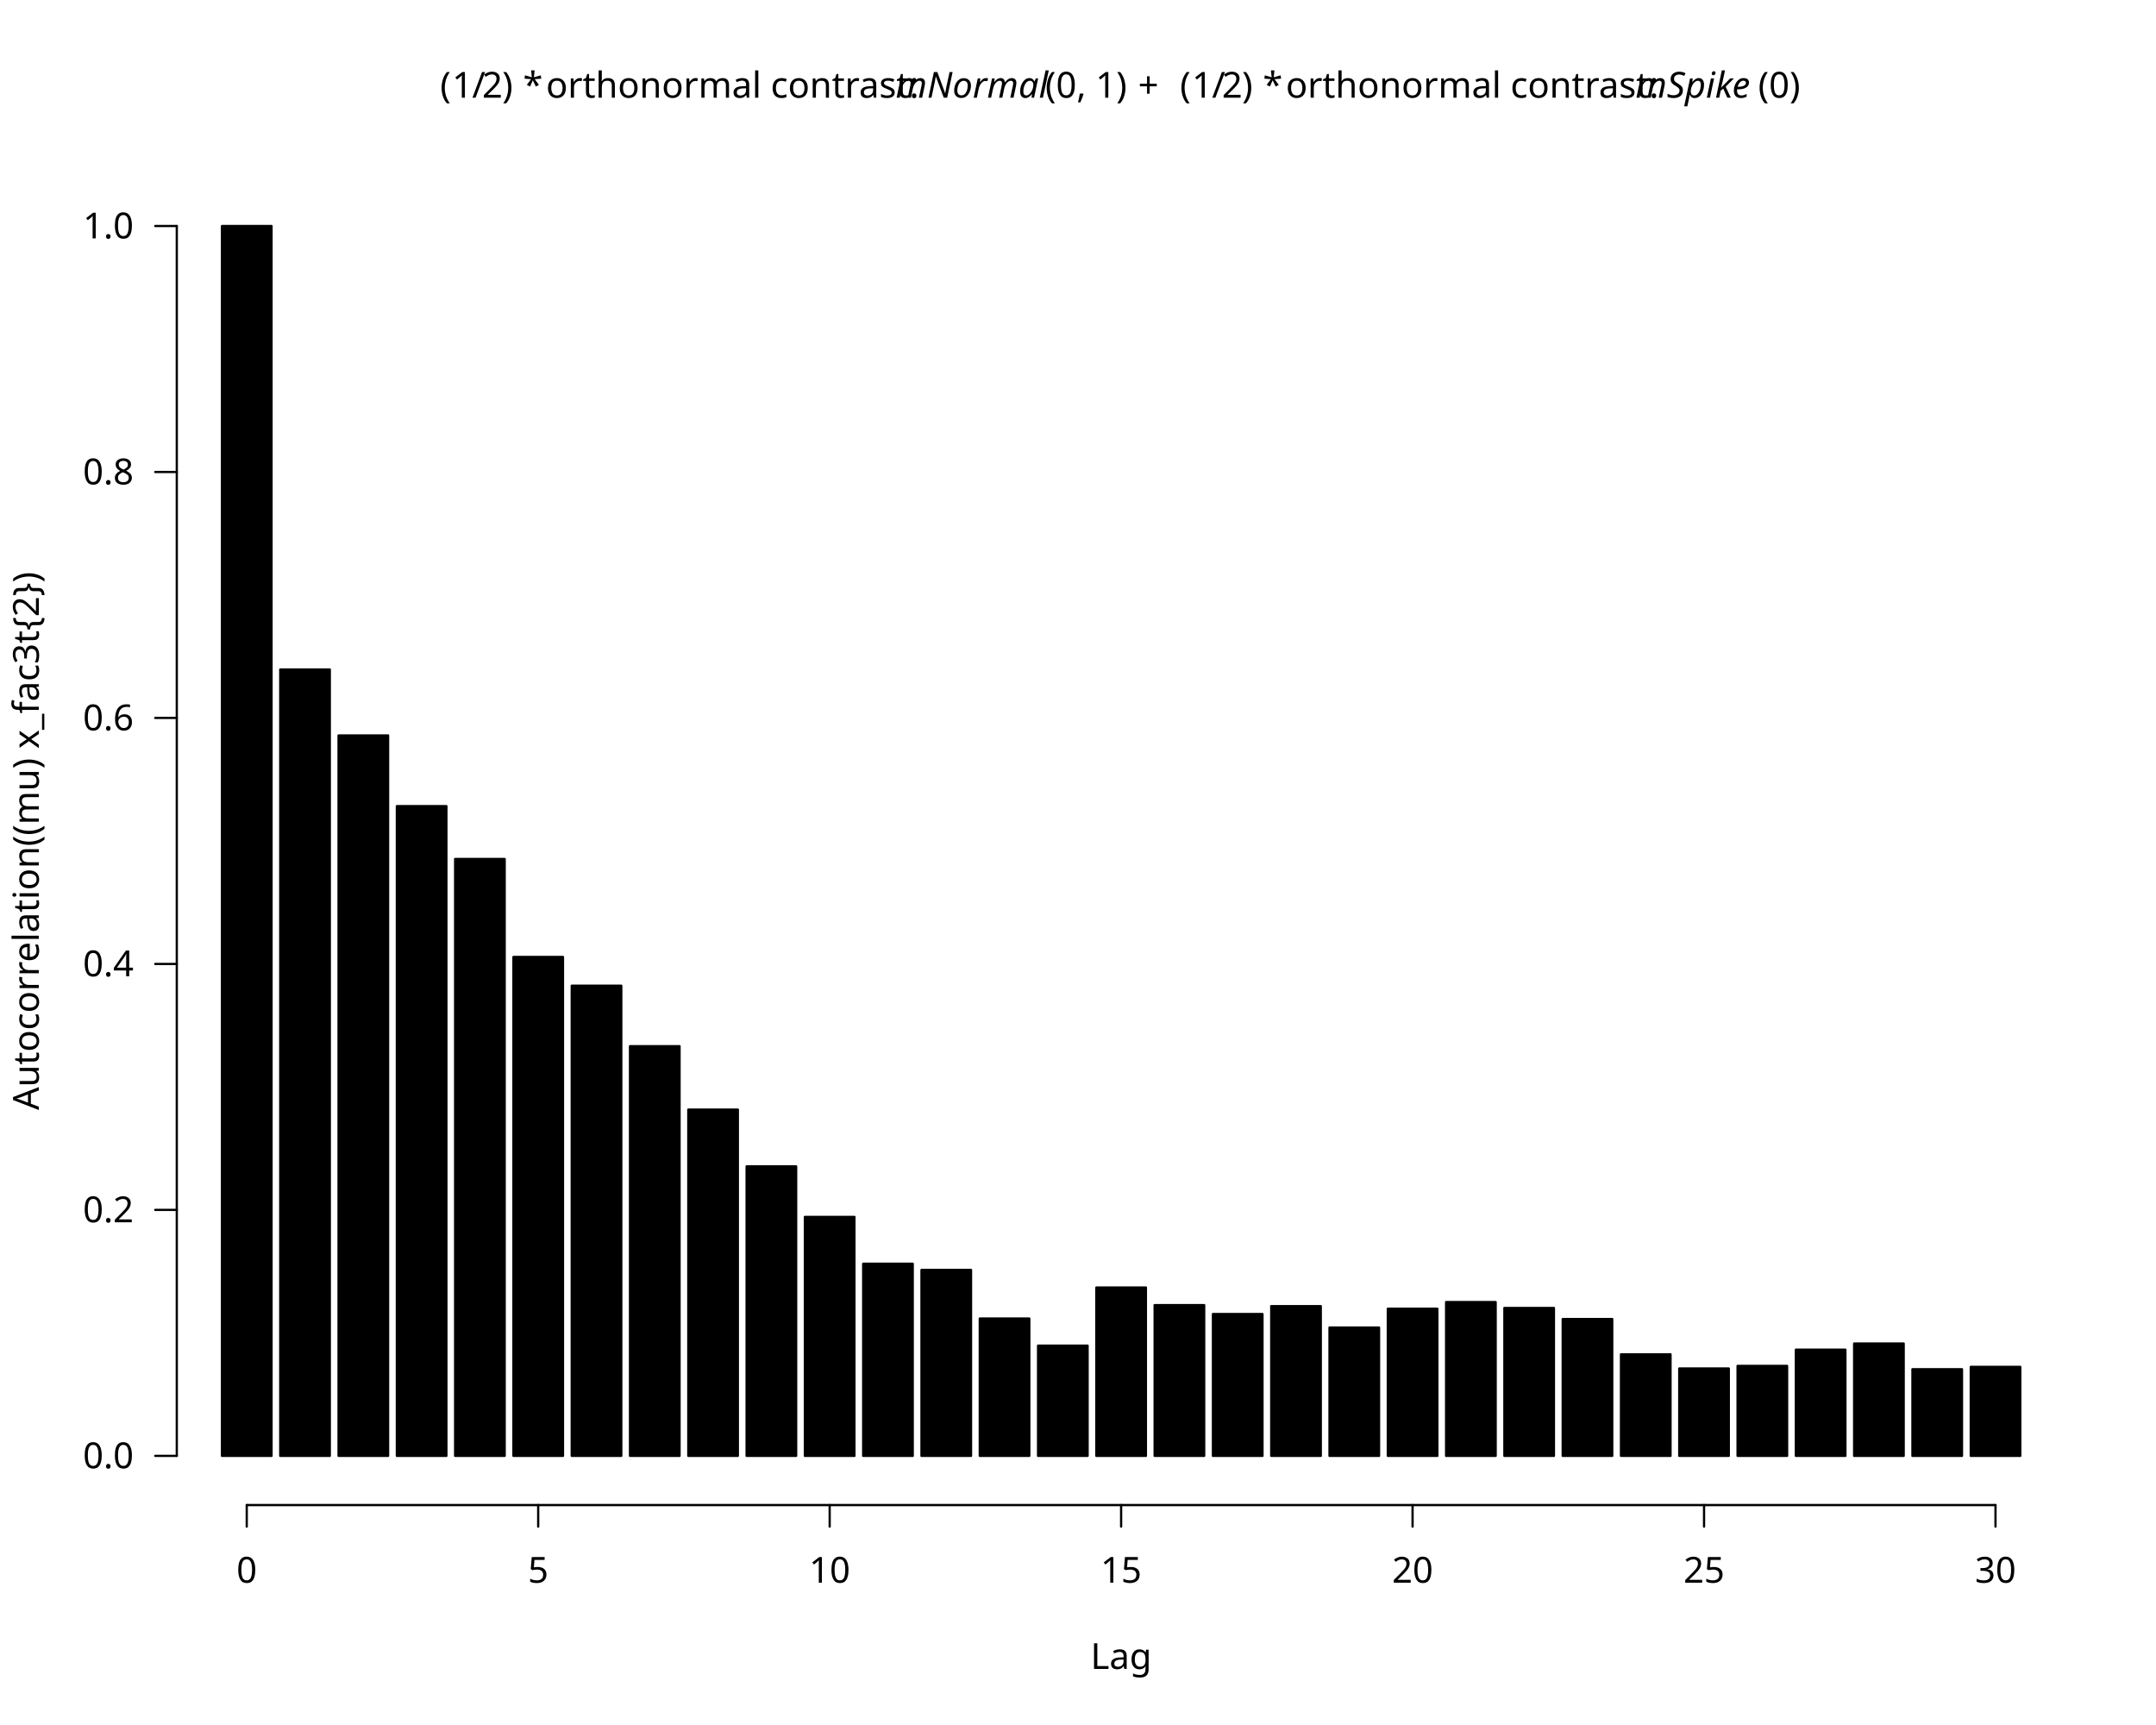
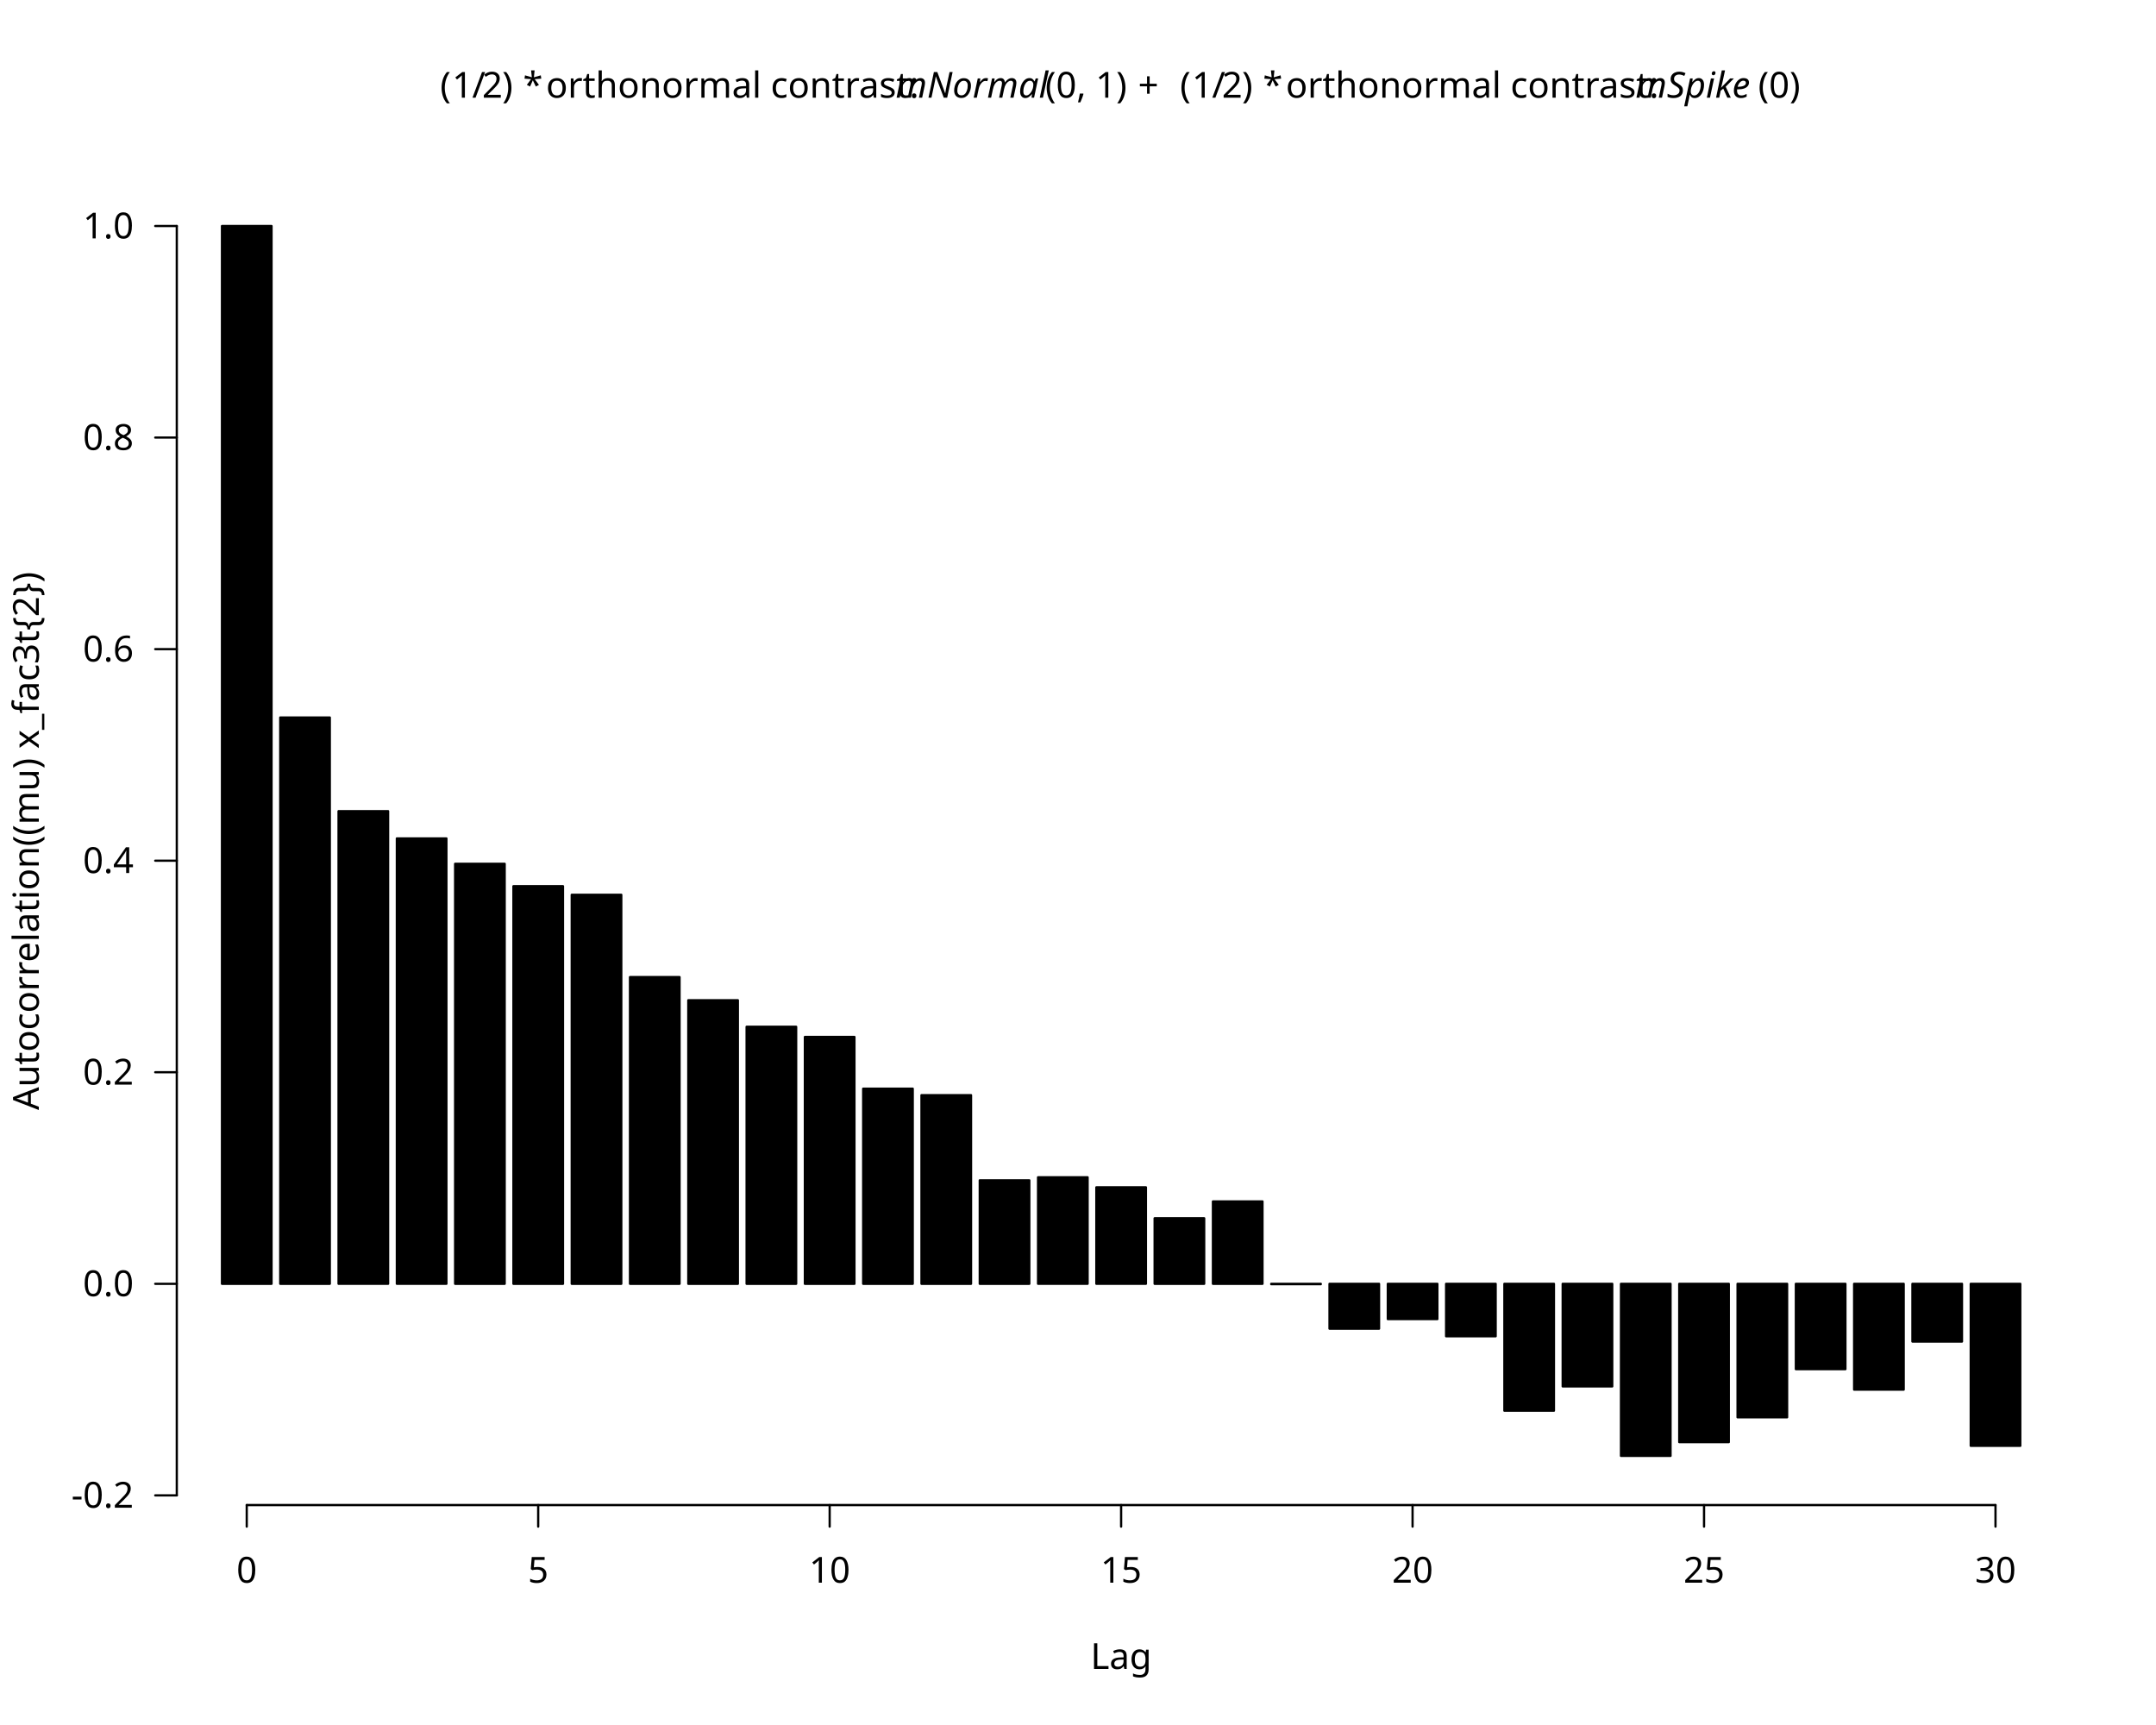
<svg xmlns="http://www.w3.org/2000/svg" class="svglite" data-engine-version="2.0" width="720.00pt" height="576.00pt" viewBox="0 0 720.00 576.00">
  <defs>
    <style type="text/css">
    .svglite line, .svglite polyline, .svglite polygon, .svglite path, .svglite rect, .svglite circle {
      fill: none;
      stroke: #000000;
      stroke-linecap: round;
      stroke-linejoin: round;
      stroke-miterlimit: 10.00;
    }
  </style>
  </defs>
  <rect width="100%" height="100%" style="stroke: none; fill: #FFFFFF;" />
  <defs>
    <clipPath id="cpMC4wMHw3MjAuMDB8MC4wMHw1NzYuMDA=">
      <rect x="0.00" y="0.00" width="720.00" height="576.00" />
    </clipPath>
  </defs>
  <g clip-path="url(#cpMC4wMHw3MjAuMDB8MC4wMHw1NzYuMDA=)">
</g>
  <defs>
    <clipPath id="cpNTkuMDR8Njg5Ljc2fDU5LjA0fDUwMi41Ng==">
      <rect x="59.04" y="59.04" width="630.72" height="443.52" />
    </clipPath>
  </defs>
  <g clip-path="url(#cpNTkuMDR8Njg5Ljc2fDU5LjA0fDUwMi41Ng==)">
</g>
  <g clip-path="url(#cpMC4wMHw3MjAuMDB8MC4wMHw1NzYuMDA=)">
    <line x1="82.40" y1="502.56" x2="666.40" y2="502.56" style="stroke-width: 0.75;" />
    <line x1="82.40" y1="502.56" x2="82.40" y2="509.76" style="stroke-width: 0.75;" />
    <line x1="179.73" y1="502.56" x2="179.73" y2="509.76" style="stroke-width: 0.75;" />
    <line x1="277.07" y1="502.56" x2="277.07" y2="509.76" style="stroke-width: 0.75;" />
    <line x1="374.40" y1="502.56" x2="374.40" y2="509.76" style="stroke-width: 0.75;" />
    <line x1="471.73" y1="502.56" x2="471.73" y2="509.76" style="stroke-width: 0.75;" />
    <line x1="569.07" y1="502.56" x2="569.07" y2="509.76" style="stroke-width: 0.75;" />
    <line x1="666.40" y1="502.56" x2="666.40" y2="509.76" style="stroke-width: 0.75;" />
    <text x="82.40" y="528.48" text-anchor="middle" style="font-size: 12.00px; font-family: sans;" textLength="6.67px" lengthAdjust="spacingAndGlyphs">0</text>
    <text x="179.73" y="528.48" text-anchor="middle" style="font-size: 12.00px; font-family: sans;" textLength="6.67px" lengthAdjust="spacingAndGlyphs">5</text>
    <text x="277.07" y="528.48" text-anchor="middle" style="font-size: 12.00px; font-family: sans;" textLength="13.35px" lengthAdjust="spacingAndGlyphs">10</text>
    <text x="374.40" y="528.48" text-anchor="middle" style="font-size: 12.00px; font-family: sans;" textLength="13.35px" lengthAdjust="spacingAndGlyphs">15</text>
    <text x="471.73" y="528.48" text-anchor="middle" style="font-size: 12.00px; font-family: sans;" textLength="13.35px" lengthAdjust="spacingAndGlyphs">20</text>
    <text x="569.07" y="528.48" text-anchor="middle" style="font-size: 12.00px; font-family: sans;" textLength="13.35px" lengthAdjust="spacingAndGlyphs">25</text>
    <text x="666.40" y="528.48" text-anchor="middle" style="font-size: 12.00px; font-family: sans;" textLength="13.35px" lengthAdjust="spacingAndGlyphs">30</text>
-     <line x1="59.04" y1="486.13" x2="59.04" y2="75.47" style="stroke-width: 0.75;" />
-     <line x1="59.04" y1="486.13" x2="51.84" y2="486.13" style="stroke-width: 0.75;" />
-     <line x1="59.04" y1="404.00" x2="51.84" y2="404.00" style="stroke-width: 0.75;" />
-     <line x1="59.04" y1="321.87" x2="51.84" y2="321.87" style="stroke-width: 0.75;" />
-     <line x1="59.04" y1="239.73" x2="51.84" y2="239.73" style="stroke-width: 0.75;" />
-     <line x1="59.04" y1="157.60" x2="51.84" y2="157.60" style="stroke-width: 0.75;" />
+     <line x1="59.04" y1="499.32" x2="59.04" y2="75.47" style="stroke-width: 0.75;" />
+     <line x1="59.04" y1="499.32" x2="51.84" y2="499.32" style="stroke-width: 0.75;" />
+     <line x1="59.04" y1="428.68" x2="51.84" y2="428.68" style="stroke-width: 0.75;" />
+     <line x1="59.04" y1="358.04" x2="51.84" y2="358.04" style="stroke-width: 0.75;" />
+     <line x1="59.04" y1="287.39" x2="51.84" y2="287.39" style="stroke-width: 0.75;" />
+     <line x1="59.04" y1="216.75" x2="51.84" y2="216.75" style="stroke-width: 0.75;" />
+     <line x1="59.04" y1="146.11" x2="51.84" y2="146.11" style="stroke-width: 0.75;" />
    <line x1="59.04" y1="75.47" x2="51.84" y2="75.47" style="stroke-width: 0.75;" />
-     <text x="44.64" y="490.26" text-anchor="end" style="font-size: 12.00px; font-family: sans;" textLength="16.68px" lengthAdjust="spacingAndGlyphs">0.0</text>
-     <text x="44.64" y="408.13" text-anchor="end" style="font-size: 12.00px; font-family: sans;" textLength="16.68px" lengthAdjust="spacingAndGlyphs">0.2</text>
-     <text x="44.64" y="326.00" text-anchor="end" style="font-size: 12.00px; font-family: sans;" textLength="16.68px" lengthAdjust="spacingAndGlyphs">0.4</text>
-     <text x="44.64" y="243.86" text-anchor="end" style="font-size: 12.00px; font-family: sans;" textLength="16.68px" lengthAdjust="spacingAndGlyphs">0.6</text>
-     <text x="44.64" y="161.73" text-anchor="end" style="font-size: 12.00px; font-family: sans;" textLength="16.68px" lengthAdjust="spacingAndGlyphs">0.8</text>
+     <text x="44.64" y="503.45" text-anchor="end" style="font-size: 12.00px; font-family: sans;" textLength="20.68px" lengthAdjust="spacingAndGlyphs">-0.2</text>
+     <text x="44.64" y="432.81" text-anchor="end" style="font-size: 12.00px; font-family: sans;" textLength="16.68px" lengthAdjust="spacingAndGlyphs">0.0</text>
+     <text x="44.64" y="362.16" text-anchor="end" style="font-size: 12.00px; font-family: sans;" textLength="16.68px" lengthAdjust="spacingAndGlyphs">0.2</text>
+     <text x="44.64" y="291.52" text-anchor="end" style="font-size: 12.00px; font-family: sans;" textLength="16.68px" lengthAdjust="spacingAndGlyphs">0.4</text>
+     <text x="44.64" y="220.88" text-anchor="end" style="font-size: 12.00px; font-family: sans;" textLength="16.68px" lengthAdjust="spacingAndGlyphs">0.6</text>
+     <text x="44.64" y="150.24" text-anchor="end" style="font-size: 12.00px; font-family: sans;" textLength="16.68px" lengthAdjust="spacingAndGlyphs">0.8</text>
    <text x="44.64" y="79.60" text-anchor="end" style="font-size: 12.00px; font-family: sans;" textLength="16.68px" lengthAdjust="spacingAndGlyphs">1.0</text>
    <text x="146.99" y="32.62" style="font-size: 12.00px; font-family: sans;" textLength="4.00px" lengthAdjust="spacingAndGlyphs">(</text>
    <text x="150.99" y="32.62" style="font-size: 12.00px; font-family: sans;" textLength="6.67px" lengthAdjust="spacingAndGlyphs">1</text>
    <text x="157.66" y="32.62" style="font-size: 12.00px; font-family: sans;" textLength="3.33px" lengthAdjust="spacingAndGlyphs">/</text>
    <text x="161.00" y="32.62" style="font-size: 12.00px; font-family: sans;" textLength="6.67px" lengthAdjust="spacingAndGlyphs">2</text>
    <text x="167.67" y="32.62" style="font-size: 12.00px; font-family: sans;" textLength="4.00px" lengthAdjust="spacingAndGlyphs">)</text>
    <text x="171.67" y="32.62" style="font-size: 12.00px; font-family: sans;" textLength="3.00px" lengthAdjust="spacingAndGlyphs"> </text>
    <text x="174.67" y="32.62" style="font-size: 12.00px; font-family: sans;" textLength="4.67px" lengthAdjust="spacingAndGlyphs">*</text>
    <text x="179.34" y="32.62" style="font-size: 12.00px; font-family: sans;" textLength="3.00px" lengthAdjust="spacingAndGlyphs"> </text>
    <text x="182.35" y="32.62" style="font-size: 12.00px; font-family: sans;" textLength="116.73px" lengthAdjust="spacingAndGlyphs">orthonormal contrast: </text>
    <text x="299.08" y="32.62" style="font-size: 12.00px; font-style: italic; font-family: sans;" textLength="48.68px" lengthAdjust="spacingAndGlyphs">mNormal</text>
    <text x="349.06" y="32.62" style="font-size: 12.00px; font-family: sans;" textLength="28.01px" lengthAdjust="spacingAndGlyphs">(0, 1)</text>
    <text x="377.07" y="32.62" style="font-size: 12.00px; font-family: sans;" textLength="3.00px" lengthAdjust="spacingAndGlyphs"> </text>
    <text x="380.07" y="32.62" style="font-size: 12.00px; font-family: sans;" textLength="9.32px" lengthAdjust="spacingAndGlyphs">+</text>
    <text x="391.06" y="32.62" style="font-size: 12.00px; font-family: sans;" textLength="3.00px" lengthAdjust="spacingAndGlyphs"> </text>
    <text x="394.06" y="32.62" style="font-size: 12.00px; font-family: sans;" textLength="4.00px" lengthAdjust="spacingAndGlyphs">(</text>
    <text x="398.06" y="32.62" style="font-size: 12.00px; font-family: sans;" textLength="6.67px" lengthAdjust="spacingAndGlyphs">1</text>
    <text x="404.73" y="32.62" style="font-size: 12.00px; font-family: sans;" textLength="3.33px" lengthAdjust="spacingAndGlyphs">/</text>
    <text x="408.06" y="32.62" style="font-size: 12.00px; font-family: sans;" textLength="6.67px" lengthAdjust="spacingAndGlyphs">2</text>
    <text x="414.74" y="32.62" style="font-size: 12.00px; font-family: sans;" textLength="4.00px" lengthAdjust="spacingAndGlyphs">)</text>
    <text x="418.73" y="32.62" style="font-size: 12.00px; font-family: sans;" textLength="3.00px" lengthAdjust="spacingAndGlyphs"> </text>
    <text x="421.74" y="32.62" style="font-size: 12.00px; font-family: sans;" textLength="4.67px" lengthAdjust="spacingAndGlyphs">*</text>
    <text x="426.41" y="32.62" style="font-size: 12.00px; font-family: sans;" textLength="3.00px" lengthAdjust="spacingAndGlyphs"> </text>
    <text x="429.41" y="32.62" style="font-size: 12.00px; font-family: sans;" textLength="116.73px" lengthAdjust="spacingAndGlyphs">orthonormal contrast: </text>
    <text x="546.15" y="32.62" style="font-size: 12.00px; font-style: italic; font-family: sans;" textLength="40.02px" lengthAdjust="spacingAndGlyphs">mSpike</text>
    <text x="587.14" y="32.62" style="font-size: 12.00px; font-family: sans;" textLength="14.67px" lengthAdjust="spacingAndGlyphs">(0)</text>
    <text x="374.40" y="557.28" text-anchor="middle" style="font-size: 12.00px; font-family: sans;" textLength="20.02px" lengthAdjust="spacingAndGlyphs">Lag</text>
    <text transform="translate(12.96,280.80) rotate(-90)" text-anchor="middle" style="font-size: 12.00px; font-family: sans;" textLength="170.11px" lengthAdjust="spacingAndGlyphs">Autocorrelation((mu) x_fac3t{2})</text>
  </g>
  <g clip-path="url(#cpNTkuMDR8Njg5Ljc2fDU5LjA0fDUwMi41Ng==)">
-     <rect x="74.13" y="75.47" width="16.55" height="410.67" style="stroke-width: 0.75; fill: #000000;" />
-     <rect x="93.59" y="223.55" width="16.55" height="262.59" style="stroke-width: 0.75; fill: #000000;" />
-     <rect x="113.06" y="245.58" width="16.55" height="240.55" style="stroke-width: 0.75; fill: #000000;" />
-     <rect x="132.53" y="269.17" width="16.55" height="216.97" style="stroke-width: 0.75; fill: #000000;" />
-     <rect x="151.99" y="286.82" width="16.55" height="199.31" style="stroke-width: 0.75; fill: #000000;" />
-     <rect x="171.46" y="319.54" width="16.55" height="166.59" style="stroke-width: 0.75; fill: #000000;" />
-     <rect x="190.93" y="329.14" width="16.55" height="156.99" style="stroke-width: 0.75; fill: #000000;" />
-     <rect x="210.39" y="349.33" width="16.55" height="136.80" style="stroke-width: 0.75; fill: #000000;" />
-     <rect x="229.86" y="370.51" width="16.55" height="115.62" style="stroke-width: 0.75; fill: #000000;" />
-     <rect x="249.33" y="389.47" width="16.55" height="96.66" style="stroke-width: 0.75; fill: #000000;" />
-     <rect x="268.79" y="406.34" width="16.55" height="79.80" style="stroke-width: 0.75; fill: #000000;" />
-     <rect x="288.26" y="421.96" width="16.55" height="64.18" style="stroke-width: 0.75; fill: #000000;" />
-     <rect x="307.73" y="424.05" width="16.55" height="62.08" style="stroke-width: 0.75; fill: #000000;" />
-     <rect x="327.19" y="440.27" width="16.55" height="45.86" style="stroke-width: 0.75; fill: #000000;" />
-     <rect x="346.66" y="449.32" width="16.55" height="36.81" style="stroke-width: 0.75; fill: #000000;" />
-     <rect x="366.13" y="429.91" width="16.55" height="56.23" style="stroke-width: 0.75; fill: #000000;" />
-     <rect x="385.59" y="435.79" width="16.55" height="50.34" style="stroke-width: 0.75; fill: #000000;" />
-     <rect x="405.06" y="438.77" width="16.55" height="47.37" style="stroke-width: 0.75; fill: #000000;" />
-     <rect x="424.53" y="436.13" width="16.55" height="50.01" style="stroke-width: 0.75; fill: #000000;" />
-     <rect x="443.99" y="443.28" width="16.55" height="42.86" style="stroke-width: 0.75; fill: #000000;" />
-     <rect x="463.46" y="437.01" width="16.55" height="49.12" style="stroke-width: 0.75; fill: #000000;" />
-     <rect x="482.93" y="434.78" width="16.55" height="51.36" style="stroke-width: 0.75; fill: #000000;" />
-     <rect x="502.39" y="436.75" width="16.55" height="49.38" style="stroke-width: 0.75; fill: #000000;" />
-     <rect x="521.86" y="440.44" width="16.55" height="45.70" style="stroke-width: 0.75; fill: #000000;" />
-     <rect x="541.33" y="452.23" width="16.55" height="33.90" style="stroke-width: 0.75; fill: #000000;" />
-     <rect x="560.79" y="456.95" width="16.55" height="29.19" style="stroke-width: 0.75; fill: #000000;" />
-     <rect x="580.26" y="456.09" width="16.55" height="30.04" style="stroke-width: 0.75; fill: #000000;" />
-     <rect x="599.73" y="450.68" width="16.55" height="35.45" style="stroke-width: 0.75; fill: #000000;" />
-     <rect x="619.19" y="448.61" width="16.55" height="37.53" style="stroke-width: 0.75; fill: #000000;" />
-     <rect x="638.66" y="457.20" width="16.55" height="28.94" style="stroke-width: 0.75; fill: #000000;" />
-     <rect x="658.13" y="456.42" width="16.55" height="29.72" style="stroke-width: 0.75; fill: #000000;" />
+     <rect x="74.13" y="75.47" width="16.55" height="353.21" style="stroke-width: 0.75; fill: #000000;" />
+     <rect x="93.59" y="239.58" width="16.55" height="189.10" style="stroke-width: 0.75; fill: #000000;" />
+     <rect x="113.06" y="270.86" width="16.55" height="157.81" style="stroke-width: 0.75; fill: #000000;" />
+     <rect x="132.53" y="279.96" width="16.55" height="148.71" style="stroke-width: 0.75; fill: #000000;" />
+     <rect x="151.99" y="288.43" width="16.55" height="140.25" style="stroke-width: 0.75; fill: #000000;" />
+     <rect x="171.46" y="295.91" width="16.55" height="132.77" style="stroke-width: 0.75; fill: #000000;" />
+     <rect x="190.93" y="298.78" width="16.55" height="129.90" style="stroke-width: 0.75; fill: #000000;" />
+     <rect x="210.39" y="326.26" width="16.55" height="102.42" style="stroke-width: 0.75; fill: #000000;" />
+     <rect x="229.86" y="333.99" width="16.55" height="94.69" style="stroke-width: 0.75; fill: #000000;" />
+     <rect x="249.33" y="342.85" width="16.55" height="85.83" style="stroke-width: 0.75; fill: #000000;" />
+     <rect x="268.79" y="346.25" width="16.55" height="82.43" style="stroke-width: 0.75; fill: #000000;" />
+     <rect x="288.26" y="363.52" width="16.55" height="65.16" style="stroke-width: 0.75; fill: #000000;" />
+     <rect x="307.73" y="365.69" width="16.55" height="62.99" style="stroke-width: 0.75; fill: #000000;" />
+     <rect x="327.19" y="394.12" width="16.55" height="34.56" style="stroke-width: 0.75; fill: #000000;" />
+     <rect x="346.66" y="393.11" width="16.55" height="35.56" style="stroke-width: 0.75; fill: #000000;" />
+     <rect x="366.13" y="396.46" width="16.55" height="32.21" style="stroke-width: 0.75; fill: #000000;" />
+     <rect x="385.59" y="406.79" width="16.55" height="21.89" style="stroke-width: 0.75; fill: #000000;" />
+     <rect x="405.06" y="401.17" width="16.55" height="27.51" style="stroke-width: 0.75; fill: #000000;" />
+     <rect x="424.53" y="428.68" width="16.55" height="0.13" style="stroke-width: 0.75; fill: #000000;" />
+     <rect x="443.99" y="428.68" width="16.55" height="14.98" style="stroke-width: 0.75; fill: #000000;" />
+     <rect x="463.46" y="428.68" width="16.55" height="11.78" style="stroke-width: 0.75; fill: #000000;" />
+     <rect x="482.93" y="428.68" width="16.55" height="17.52" style="stroke-width: 0.75; fill: #000000;" />
+     <rect x="502.39" y="428.68" width="16.55" height="42.37" style="stroke-width: 0.75; fill: #000000;" />
+     <rect x="521.86" y="428.68" width="16.55" height="34.26" style="stroke-width: 0.75; fill: #000000;" />
+     <rect x="541.33" y="428.68" width="16.55" height="57.46" style="stroke-width: 0.75; fill: #000000;" />
+     <rect x="560.79" y="428.68" width="16.55" height="52.86" style="stroke-width: 0.75; fill: #000000;" />
+     <rect x="580.26" y="428.68" width="16.55" height="44.57" style="stroke-width: 0.75; fill: #000000;" />
+     <rect x="599.73" y="428.68" width="16.55" height="28.50" style="stroke-width: 0.75; fill: #000000;" />
+     <rect x="619.19" y="428.68" width="16.55" height="35.34" style="stroke-width: 0.75; fill: #000000;" />
+     <rect x="638.66" y="428.68" width="16.55" height="19.28" style="stroke-width: 0.75; fill: #000000;" />
+     <rect x="658.13" y="428.68" width="16.55" height="54.10" style="stroke-width: 0.75; fill: #000000;" />
  </g>
</svg>
